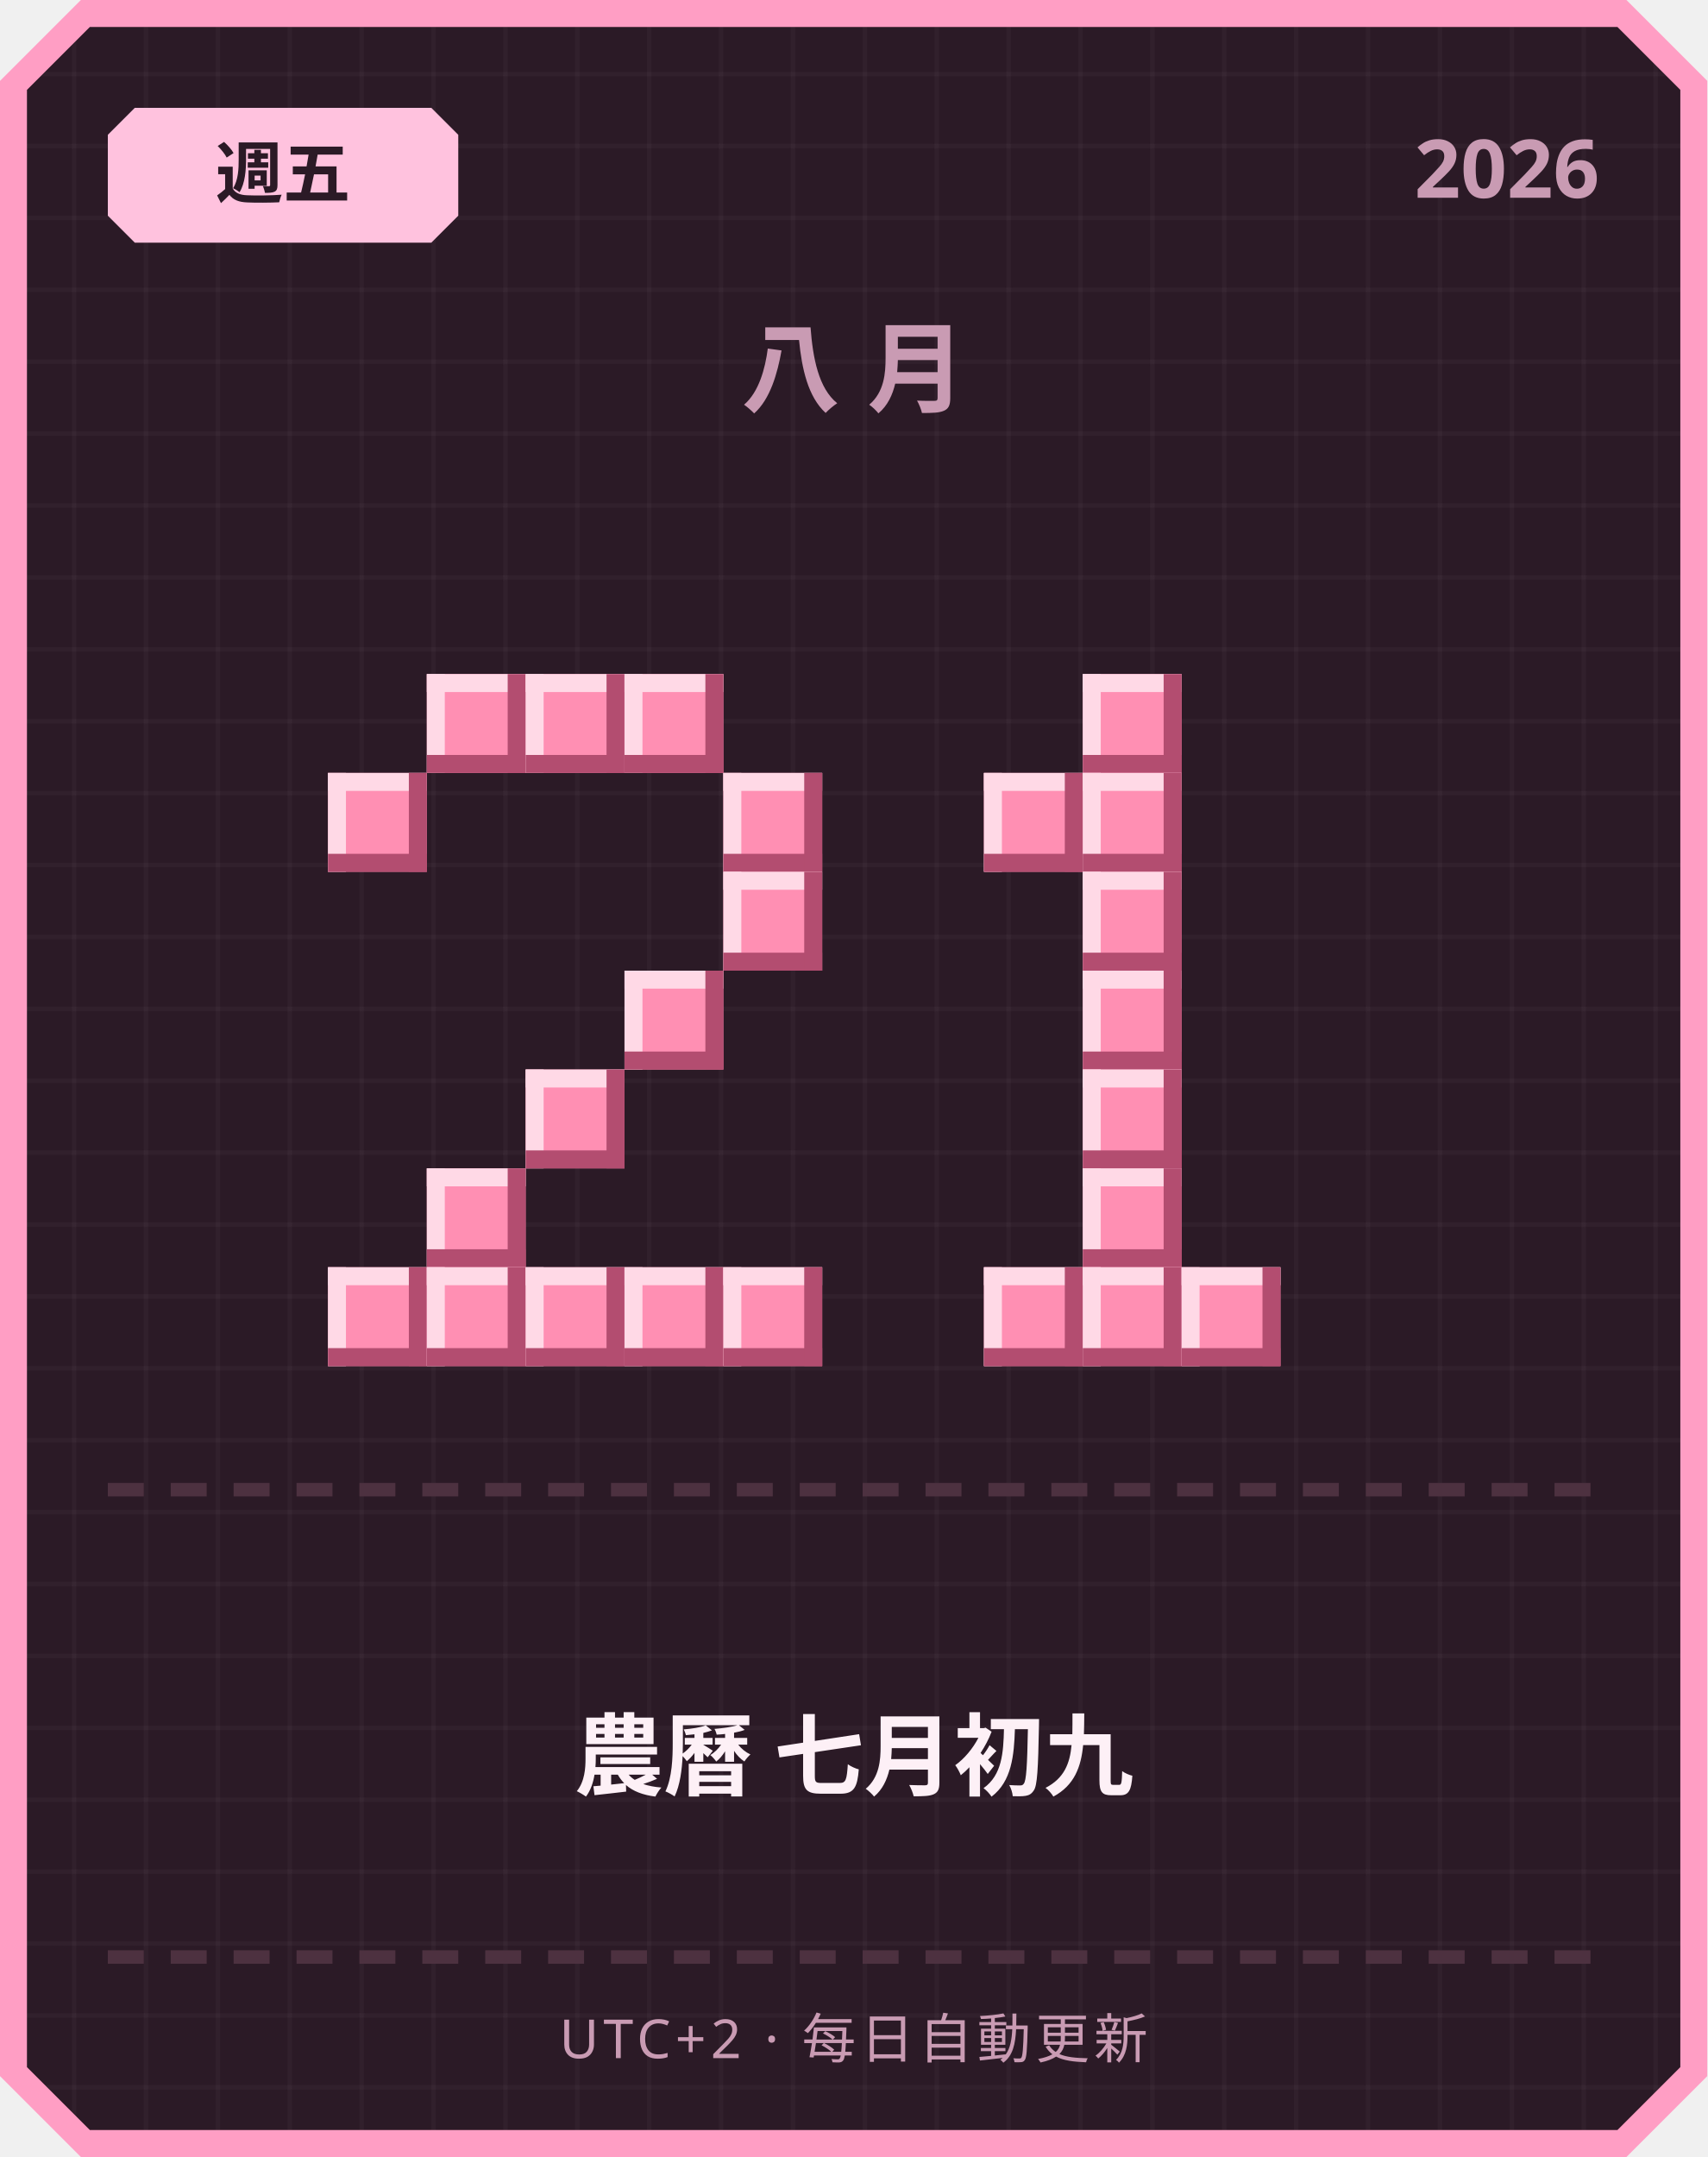
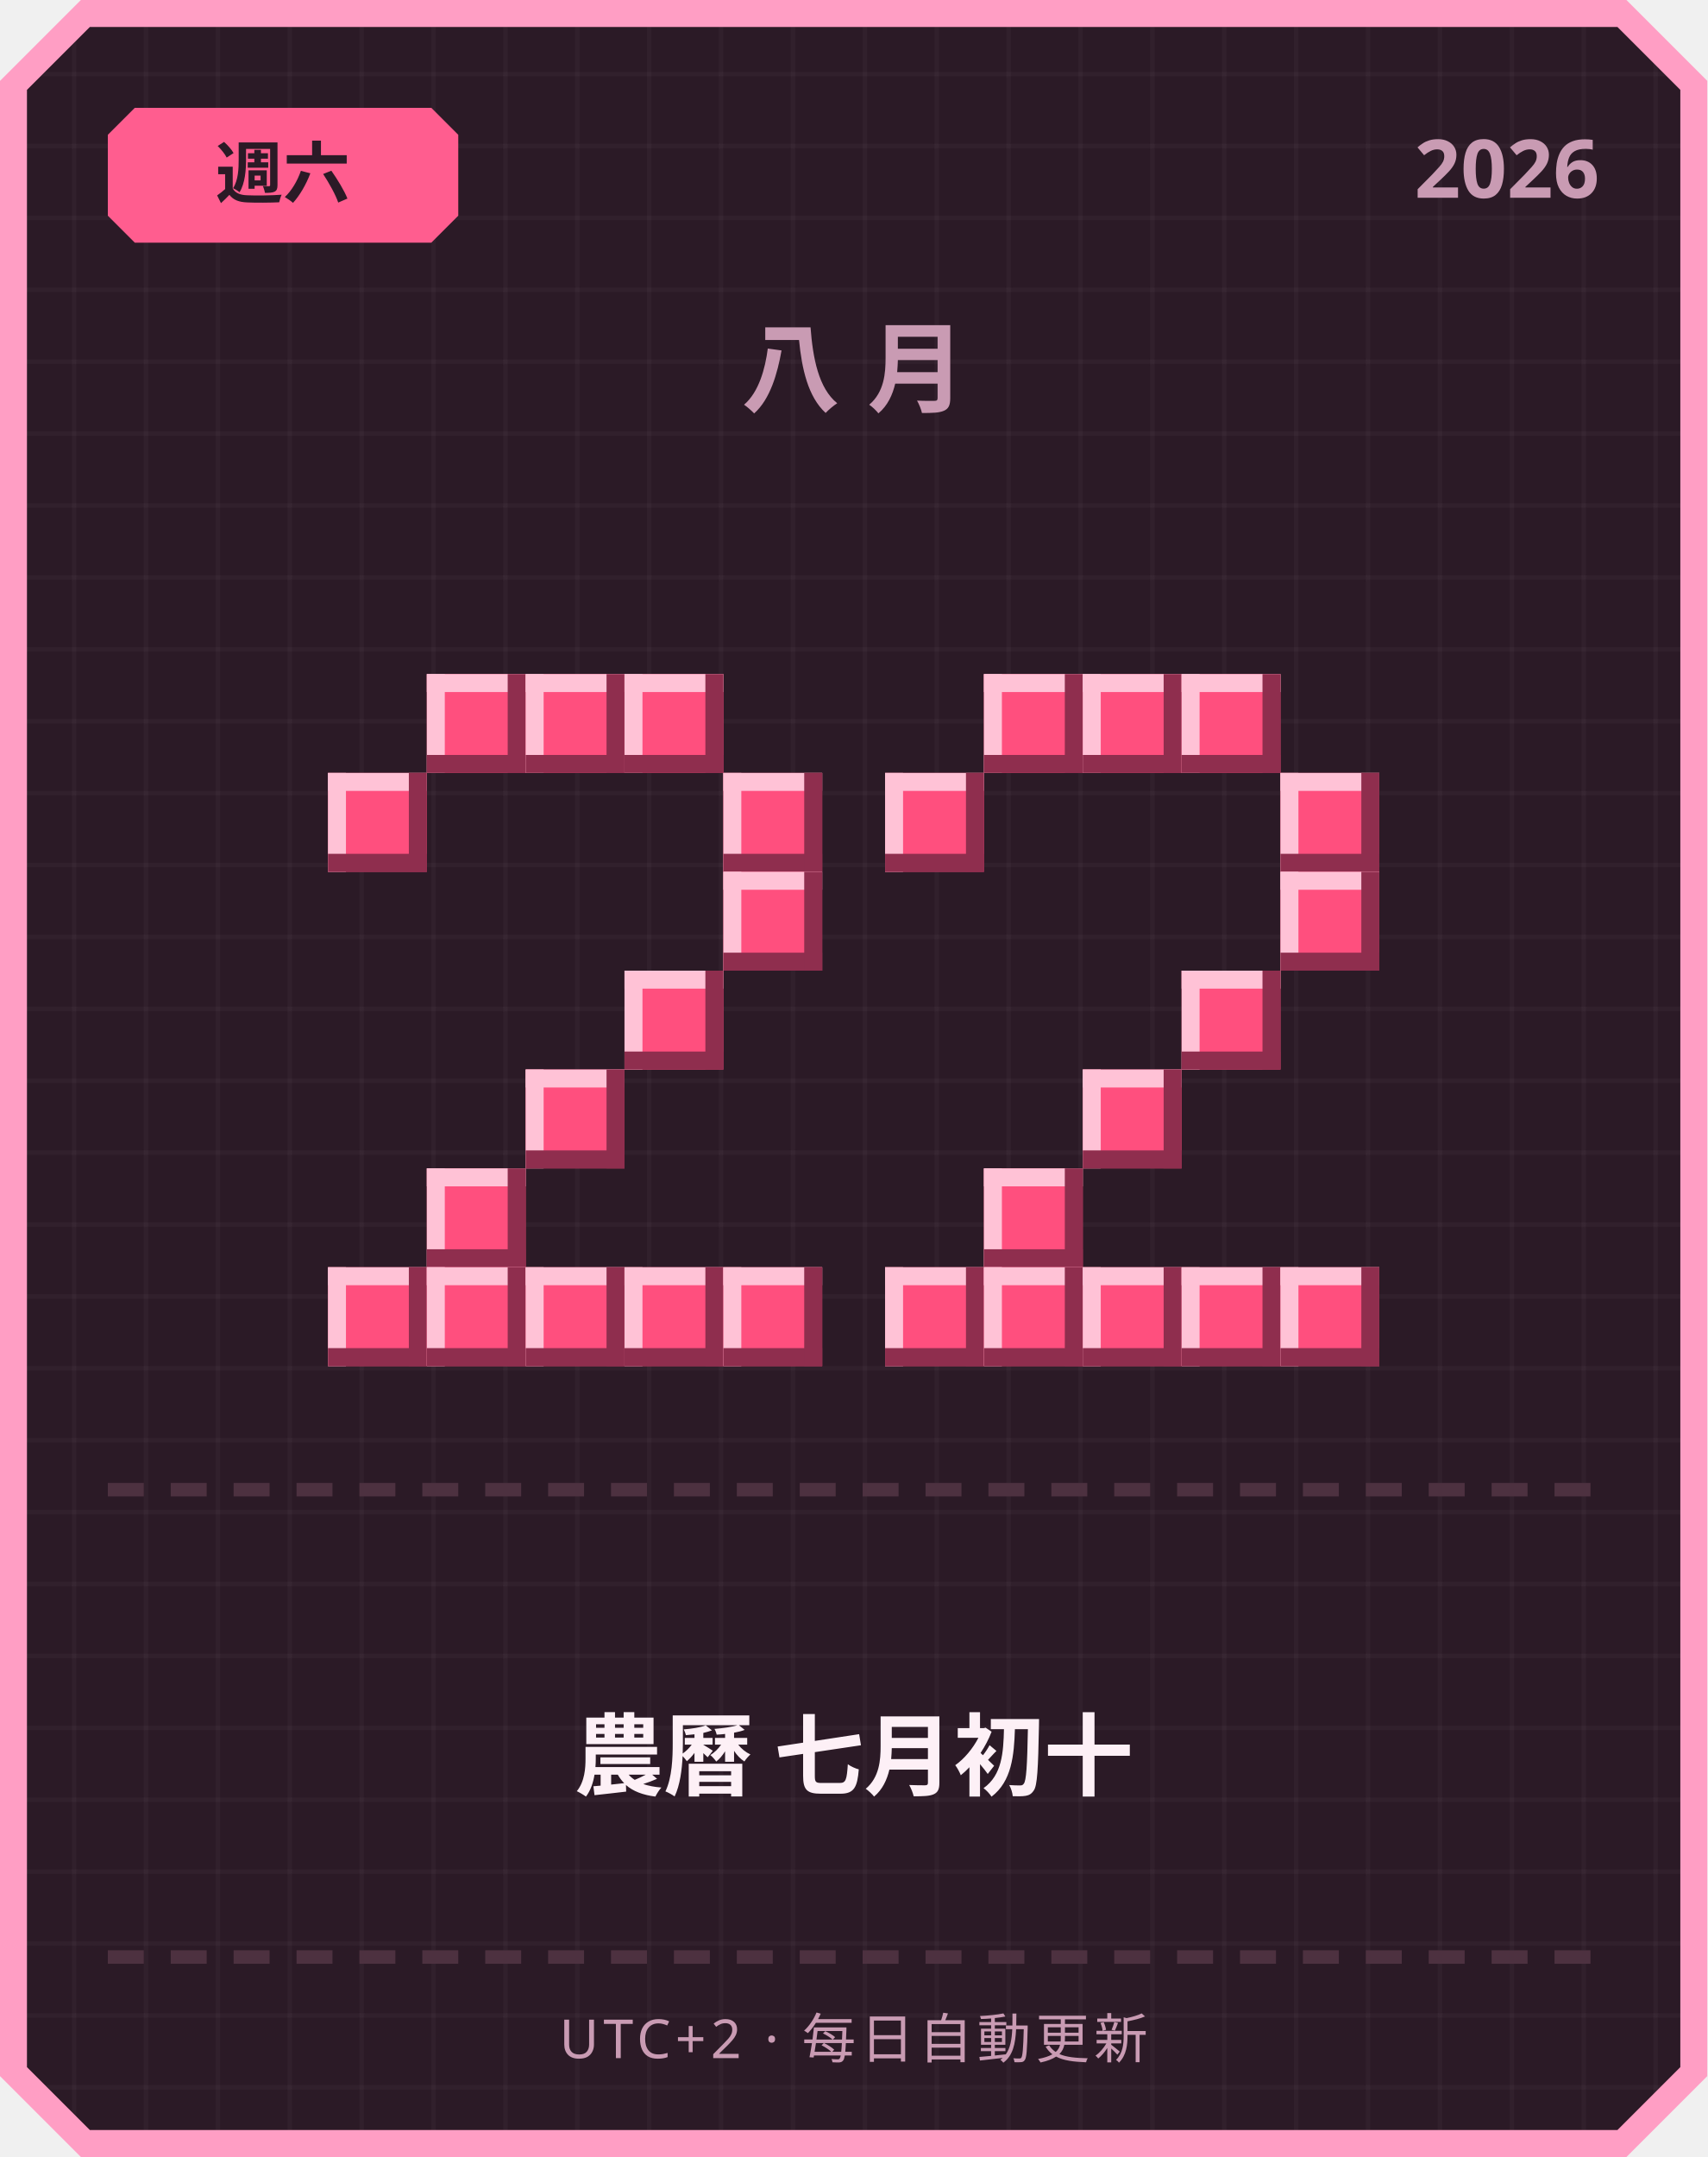
<svg xmlns="http://www.w3.org/2000/svg" width="380" height="480" viewBox="0 0 380 480">
  <defs>
    <pattern id="grid" width="16" height="16" patternUnits="userSpaceOnUse">
      <rect width="16" height="16" fill="#2b1a26" />
      <rect width="1" height="16" fill="#ffffff" opacity="0.03" />
      <rect width="16" height="1" fill="#ffffff" opacity="0.03" />
    </pattern>
  </defs>
  <path d="M 18,0 L 362,0 L 380,18 L 380,462 L 362,480 L 18,480 L 0,462 L 0,18 Z" fill="#ff9ec4" />
  <path d="M 20,6 L 360,6 L 374,20 L 374,460 L 360,474 L 20,474 L 6,460 L 6,20 Z" fill="url(#grid)" />
-   <path d="M 30,24 L 96,24 L 102,30 L 102,48 L 96,54 L 30,54 L 24,48 L 24,30 Z" fill="#ffc2de" />
-   <text x="63" y="44" text-anchor="middle" font-family="'Segoe UI', sans-serif" font-size="15" font-weight="700" fill="#2b1a26">週五</text>
+   <path d="M 30,24 L 96,24 L 102,30 L 102,48 L 96,54 L 30,54 L 24,48 L 24,30 Z" fill="#ff5d8f" />
+   <text x="63" y="44" text-anchor="middle" font-family="'Segoe UI', sans-serif" font-size="15" font-weight="700" fill="#2b1a26">週六</text>
  <text x="356" y="44" text-anchor="end" font-family="'Segoe UI', sans-serif" font-size="18" font-weight="700" fill="#c99bb3">2026</text>
  <text x="190" y="90" text-anchor="middle" font-family="'Segoe UI', sans-serif" font-size="22" font-weight="700" letter-spacing="6" fill="#c99bb3">八月</text>
-   <rect x="95" y="150" width="22" height="22" fill="#ff8fb3" />
-   <rect x="95" y="150" width="22" height="4" fill="#ffd9e6" />
-   <rect x="95" y="150" width="4" height="22" fill="#ffd9e6" />
-   <rect x="95" y="168" width="22" height="4" fill="#b34d70" />
-   <rect x="113" y="150" width="4" height="22" fill="#b34d70" />
-   <rect x="117" y="150" width="22" height="22" fill="#ff8fb3" />
-   <rect x="117" y="150" width="22" height="4" fill="#ffd9e6" />
-   <rect x="117" y="150" width="4" height="22" fill="#ffd9e6" />
-   <rect x="117" y="168" width="22" height="4" fill="#b34d70" />
-   <rect x="135" y="150" width="4" height="22" fill="#b34d70" />
-   <rect x="139" y="150" width="22" height="22" fill="#ff8fb3" />
-   <rect x="139" y="150" width="22" height="4" fill="#ffd9e6" />
-   <rect x="139" y="150" width="4" height="22" fill="#ffd9e6" />
-   <rect x="139" y="168" width="22" height="4" fill="#b34d70" />
-   <rect x="157" y="150" width="4" height="22" fill="#b34d70" />
-   <rect x="73" y="172" width="22" height="22" fill="#ff8fb3" />
-   <rect x="73" y="172" width="22" height="4" fill="#ffd9e6" />
-   <rect x="73" y="172" width="4" height="22" fill="#ffd9e6" />
-   <rect x="73" y="190" width="22" height="4" fill="#b34d70" />
-   <rect x="91" y="172" width="4" height="22" fill="#b34d70" />
-   <rect x="161" y="172" width="22" height="22" fill="#ff8fb3" />
-   <rect x="161" y="172" width="22" height="4" fill="#ffd9e6" />
-   <rect x="161" y="172" width="4" height="22" fill="#ffd9e6" />
-   <rect x="161" y="190" width="22" height="4" fill="#b34d70" />
-   <rect x="179" y="172" width="4" height="22" fill="#b34d70" />
-   <rect x="161" y="194" width="22" height="22" fill="#ff8fb3" />
-   <rect x="161" y="194" width="22" height="4" fill="#ffd9e6" />
-   <rect x="161" y="194" width="4" height="22" fill="#ffd9e6" />
-   <rect x="161" y="212" width="22" height="4" fill="#b34d70" />
-   <rect x="179" y="194" width="4" height="22" fill="#b34d70" />
-   <rect x="139" y="216" width="22" height="22" fill="#ff8fb3" />
-   <rect x="139" y="216" width="22" height="4" fill="#ffd9e6" />
-   <rect x="139" y="216" width="4" height="22" fill="#ffd9e6" />
-   <rect x="139" y="234" width="22" height="4" fill="#b34d70" />
-   <rect x="157" y="216" width="4" height="22" fill="#b34d70" />
-   <rect x="117" y="238" width="22" height="22" fill="#ff8fb3" />
-   <rect x="117" y="238" width="22" height="4" fill="#ffd9e6" />
-   <rect x="117" y="238" width="4" height="22" fill="#ffd9e6" />
-   <rect x="117" y="256" width="22" height="4" fill="#b34d70" />
-   <rect x="135" y="238" width="4" height="22" fill="#b34d70" />
-   <rect x="95" y="260" width="22" height="22" fill="#ff8fb3" />
-   <rect x="95" y="260" width="22" height="4" fill="#ffd9e6" />
-   <rect x="95" y="260" width="4" height="22" fill="#ffd9e6" />
-   <rect x="95" y="278" width="22" height="4" fill="#b34d70" />
-   <rect x="113" y="260" width="4" height="22" fill="#b34d70" />
-   <rect x="73" y="282" width="22" height="22" fill="#ff8fb3" />
-   <rect x="73" y="282" width="22" height="4" fill="#ffd9e6" />
-   <rect x="73" y="282" width="4" height="22" fill="#ffd9e6" />
-   <rect x="73" y="300" width="22" height="4" fill="#b34d70" />
-   <rect x="91" y="282" width="4" height="22" fill="#b34d70" />
-   <rect x="95" y="282" width="22" height="22" fill="#ff8fb3" />
-   <rect x="95" y="282" width="22" height="4" fill="#ffd9e6" />
-   <rect x="95" y="282" width="4" height="22" fill="#ffd9e6" />
-   <rect x="95" y="300" width="22" height="4" fill="#b34d70" />
-   <rect x="113" y="282" width="4" height="22" fill="#b34d70" />
-   <rect x="117" y="282" width="22" height="22" fill="#ff8fb3" />
-   <rect x="117" y="282" width="22" height="4" fill="#ffd9e6" />
-   <rect x="117" y="282" width="4" height="22" fill="#ffd9e6" />
-   <rect x="117" y="300" width="22" height="4" fill="#b34d70" />
-   <rect x="135" y="282" width="4" height="22" fill="#b34d70" />
-   <rect x="139" y="282" width="22" height="22" fill="#ff8fb3" />
-   <rect x="139" y="282" width="22" height="4" fill="#ffd9e6" />
-   <rect x="139" y="282" width="4" height="22" fill="#ffd9e6" />
-   <rect x="139" y="300" width="22" height="4" fill="#b34d70" />
-   <rect x="157" y="282" width="4" height="22" fill="#b34d70" />
-   <rect x="161" y="282" width="22" height="22" fill="#ff8fb3" />
-   <rect x="161" y="282" width="22" height="4" fill="#ffd9e6" />
-   <rect x="161" y="282" width="4" height="22" fill="#ffd9e6" />
-   <rect x="161" y="300" width="22" height="4" fill="#b34d70" />
-   <rect x="179" y="282" width="4" height="22" fill="#b34d70" />
-   <rect x="241" y="150" width="22" height="22" fill="#ff8fb3" />
-   <rect x="241" y="150" width="22" height="4" fill="#ffd9e6" />
-   <rect x="241" y="150" width="4" height="22" fill="#ffd9e6" />
-   <rect x="241" y="168" width="22" height="4" fill="#b34d70" />
-   <rect x="259" y="150" width="4" height="22" fill="#b34d70" />
-   <rect x="219" y="172" width="22" height="22" fill="#ff8fb3" />
-   <rect x="219" y="172" width="22" height="4" fill="#ffd9e6" />
-   <rect x="219" y="172" width="4" height="22" fill="#ffd9e6" />
-   <rect x="219" y="190" width="22" height="4" fill="#b34d70" />
-   <rect x="237" y="172" width="4" height="22" fill="#b34d70" />
-   <rect x="241" y="172" width="22" height="22" fill="#ff8fb3" />
-   <rect x="241" y="172" width="22" height="4" fill="#ffd9e6" />
-   <rect x="241" y="172" width="4" height="22" fill="#ffd9e6" />
-   <rect x="241" y="190" width="22" height="4" fill="#b34d70" />
-   <rect x="259" y="172" width="4" height="22" fill="#b34d70" />
-   <rect x="241" y="194" width="22" height="22" fill="#ff8fb3" />
-   <rect x="241" y="194" width="22" height="4" fill="#ffd9e6" />
-   <rect x="241" y="194" width="4" height="22" fill="#ffd9e6" />
-   <rect x="241" y="212" width="22" height="4" fill="#b34d70" />
-   <rect x="259" y="194" width="4" height="22" fill="#b34d70" />
-   <rect x="241" y="216" width="22" height="22" fill="#ff8fb3" />
-   <rect x="241" y="216" width="22" height="4" fill="#ffd9e6" />
-   <rect x="241" y="216" width="4" height="22" fill="#ffd9e6" />
-   <rect x="241" y="234" width="22" height="4" fill="#b34d70" />
-   <rect x="259" y="216" width="4" height="22" fill="#b34d70" />
-   <rect x="241" y="238" width="22" height="22" fill="#ff8fb3" />
-   <rect x="241" y="238" width="22" height="4" fill="#ffd9e6" />
-   <rect x="241" y="238" width="4" height="22" fill="#ffd9e6" />
-   <rect x="241" y="256" width="22" height="4" fill="#b34d70" />
-   <rect x="259" y="238" width="4" height="22" fill="#b34d70" />
-   <rect x="241" y="260" width="22" height="22" fill="#ff8fb3" />
-   <rect x="241" y="260" width="22" height="4" fill="#ffd9e6" />
-   <rect x="241" y="260" width="4" height="22" fill="#ffd9e6" />
-   <rect x="241" y="278" width="22" height="4" fill="#b34d70" />
-   <rect x="259" y="260" width="4" height="22" fill="#b34d70" />
-   <rect x="219" y="282" width="22" height="22" fill="#ff8fb3" />
-   <rect x="219" y="282" width="22" height="4" fill="#ffd9e6" />
-   <rect x="219" y="282" width="4" height="22" fill="#ffd9e6" />
-   <rect x="219" y="300" width="22" height="4" fill="#b34d70" />
-   <rect x="237" y="282" width="4" height="22" fill="#b34d70" />
-   <rect x="241" y="282" width="22" height="22" fill="#ff8fb3" />
-   <rect x="241" y="282" width="22" height="4" fill="#ffd9e6" />
-   <rect x="241" y="282" width="4" height="22" fill="#ffd9e6" />
-   <rect x="241" y="300" width="22" height="4" fill="#b34d70" />
-   <rect x="259" y="282" width="4" height="22" fill="#b34d70" />
-   <rect x="263" y="282" width="22" height="22" fill="#ff8fb3" />
-   <rect x="263" y="282" width="22" height="4" fill="#ffd9e6" />
-   <rect x="263" y="282" width="4" height="22" fill="#ffd9e6" />
-   <rect x="263" y="300" width="22" height="4" fill="#b34d70" />
-   <rect x="281" y="282" width="4" height="22" fill="#b34d70" />
+   <rect x="95" y="150" width="22" height="22" fill="#ff4f7e" />
+   <rect x="95" y="150" width="22" height="4" fill="#ffc2d6" />
+   <rect x="95" y="150" width="4" height="22" fill="#ffc2d6" />
+   <rect x="95" y="168" width="22" height="4" fill="#8f2e4e" />
+   <rect x="113" y="150" width="4" height="22" fill="#8f2e4e" />
+   <rect x="117" y="150" width="22" height="22" fill="#ff4f7e" />
+   <rect x="117" y="150" width="22" height="4" fill="#ffc2d6" />
+   <rect x="117" y="150" width="4" height="22" fill="#ffc2d6" />
+   <rect x="117" y="168" width="22" height="4" fill="#8f2e4e" />
+   <rect x="135" y="150" width="4" height="22" fill="#8f2e4e" />
+   <rect x="139" y="150" width="22" height="22" fill="#ff4f7e" />
+   <rect x="139" y="150" width="22" height="4" fill="#ffc2d6" />
+   <rect x="139" y="150" width="4" height="22" fill="#ffc2d6" />
+   <rect x="139" y="168" width="22" height="4" fill="#8f2e4e" />
+   <rect x="157" y="150" width="4" height="22" fill="#8f2e4e" />
+   <rect x="73" y="172" width="22" height="22" fill="#ff4f7e" />
+   <rect x="73" y="172" width="22" height="4" fill="#ffc2d6" />
+   <rect x="73" y="172" width="4" height="22" fill="#ffc2d6" />
+   <rect x="73" y="190" width="22" height="4" fill="#8f2e4e" />
+   <rect x="91" y="172" width="4" height="22" fill="#8f2e4e" />
+   <rect x="161" y="172" width="22" height="22" fill="#ff4f7e" />
+   <rect x="161" y="172" width="22" height="4" fill="#ffc2d6" />
+   <rect x="161" y="172" width="4" height="22" fill="#ffc2d6" />
+   <rect x="161" y="190" width="22" height="4" fill="#8f2e4e" />
+   <rect x="179" y="172" width="4" height="22" fill="#8f2e4e" />
+   <rect x="161" y="194" width="22" height="22" fill="#ff4f7e" />
+   <rect x="161" y="194" width="22" height="4" fill="#ffc2d6" />
+   <rect x="161" y="194" width="4" height="22" fill="#ffc2d6" />
+   <rect x="161" y="212" width="22" height="4" fill="#8f2e4e" />
+   <rect x="179" y="194" width="4" height="22" fill="#8f2e4e" />
+   <rect x="139" y="216" width="22" height="22" fill="#ff4f7e" />
+   <rect x="139" y="216" width="22" height="4" fill="#ffc2d6" />
+   <rect x="139" y="216" width="4" height="22" fill="#ffc2d6" />
+   <rect x="139" y="234" width="22" height="4" fill="#8f2e4e" />
+   <rect x="157" y="216" width="4" height="22" fill="#8f2e4e" />
+   <rect x="117" y="238" width="22" height="22" fill="#ff4f7e" />
+   <rect x="117" y="238" width="22" height="4" fill="#ffc2d6" />
+   <rect x="117" y="238" width="4" height="22" fill="#ffc2d6" />
+   <rect x="117" y="256" width="22" height="4" fill="#8f2e4e" />
+   <rect x="135" y="238" width="4" height="22" fill="#8f2e4e" />
+   <rect x="95" y="260" width="22" height="22" fill="#ff4f7e" />
+   <rect x="95" y="260" width="22" height="4" fill="#ffc2d6" />
+   <rect x="95" y="260" width="4" height="22" fill="#ffc2d6" />
+   <rect x="95" y="278" width="22" height="4" fill="#8f2e4e" />
+   <rect x="113" y="260" width="4" height="22" fill="#8f2e4e" />
+   <rect x="73" y="282" width="22" height="22" fill="#ff4f7e" />
+   <rect x="73" y="282" width="22" height="4" fill="#ffc2d6" />
+   <rect x="73" y="282" width="4" height="22" fill="#ffc2d6" />
+   <rect x="73" y="300" width="22" height="4" fill="#8f2e4e" />
+   <rect x="91" y="282" width="4" height="22" fill="#8f2e4e" />
+   <rect x="95" y="282" width="22" height="22" fill="#ff4f7e" />
+   <rect x="95" y="282" width="22" height="4" fill="#ffc2d6" />
+   <rect x="95" y="282" width="4" height="22" fill="#ffc2d6" />
+   <rect x="95" y="300" width="22" height="4" fill="#8f2e4e" />
+   <rect x="113" y="282" width="4" height="22" fill="#8f2e4e" />
+   <rect x="117" y="282" width="22" height="22" fill="#ff4f7e" />
+   <rect x="117" y="282" width="22" height="4" fill="#ffc2d6" />
+   <rect x="117" y="282" width="4" height="22" fill="#ffc2d6" />
+   <rect x="117" y="300" width="22" height="4" fill="#8f2e4e" />
+   <rect x="135" y="282" width="4" height="22" fill="#8f2e4e" />
+   <rect x="139" y="282" width="22" height="22" fill="#ff4f7e" />
+   <rect x="139" y="282" width="22" height="4" fill="#ffc2d6" />
+   <rect x="139" y="282" width="4" height="22" fill="#ffc2d6" />
+   <rect x="139" y="300" width="22" height="4" fill="#8f2e4e" />
+   <rect x="157" y="282" width="4" height="22" fill="#8f2e4e" />
+   <rect x="161" y="282" width="22" height="22" fill="#ff4f7e" />
+   <rect x="161" y="282" width="22" height="4" fill="#ffc2d6" />
+   <rect x="161" y="282" width="4" height="22" fill="#ffc2d6" />
+   <rect x="161" y="300" width="22" height="4" fill="#8f2e4e" />
+   <rect x="179" y="282" width="4" height="22" fill="#8f2e4e" />
+   <rect x="219" y="150" width="22" height="22" fill="#ff4f7e" />
+   <rect x="219" y="150" width="22" height="4" fill="#ffc2d6" />
+   <rect x="219" y="150" width="4" height="22" fill="#ffc2d6" />
+   <rect x="219" y="168" width="22" height="4" fill="#8f2e4e" />
+   <rect x="237" y="150" width="4" height="22" fill="#8f2e4e" />
+   <rect x="241" y="150" width="22" height="22" fill="#ff4f7e" />
+   <rect x="241" y="150" width="22" height="4" fill="#ffc2d6" />
+   <rect x="241" y="150" width="4" height="22" fill="#ffc2d6" />
+   <rect x="241" y="168" width="22" height="4" fill="#8f2e4e" />
+   <rect x="259" y="150" width="4" height="22" fill="#8f2e4e" />
+   <rect x="263" y="150" width="22" height="22" fill="#ff4f7e" />
+   <rect x="263" y="150" width="22" height="4" fill="#ffc2d6" />
+   <rect x="263" y="150" width="4" height="22" fill="#ffc2d6" />
+   <rect x="263" y="168" width="22" height="4" fill="#8f2e4e" />
+   <rect x="281" y="150" width="4" height="22" fill="#8f2e4e" />
+   <rect x="197" y="172" width="22" height="22" fill="#ff4f7e" />
+   <rect x="197" y="172" width="22" height="4" fill="#ffc2d6" />
+   <rect x="197" y="172" width="4" height="22" fill="#ffc2d6" />
+   <rect x="197" y="190" width="22" height="4" fill="#8f2e4e" />
+   <rect x="215" y="172" width="4" height="22" fill="#8f2e4e" />
+   <rect x="285" y="172" width="22" height="22" fill="#ff4f7e" />
+   <rect x="285" y="172" width="22" height="4" fill="#ffc2d6" />
+   <rect x="285" y="172" width="4" height="22" fill="#ffc2d6" />
+   <rect x="285" y="190" width="22" height="4" fill="#8f2e4e" />
+   <rect x="303" y="172" width="4" height="22" fill="#8f2e4e" />
+   <rect x="285" y="194" width="22" height="22" fill="#ff4f7e" />
+   <rect x="285" y="194" width="22" height="4" fill="#ffc2d6" />
+   <rect x="285" y="194" width="4" height="22" fill="#ffc2d6" />
+   <rect x="285" y="212" width="22" height="4" fill="#8f2e4e" />
+   <rect x="303" y="194" width="4" height="22" fill="#8f2e4e" />
+   <rect x="263" y="216" width="22" height="22" fill="#ff4f7e" />
+   <rect x="263" y="216" width="22" height="4" fill="#ffc2d6" />
+   <rect x="263" y="216" width="4" height="22" fill="#ffc2d6" />
+   <rect x="263" y="234" width="22" height="4" fill="#8f2e4e" />
+   <rect x="281" y="216" width="4" height="22" fill="#8f2e4e" />
+   <rect x="241" y="238" width="22" height="22" fill="#ff4f7e" />
+   <rect x="241" y="238" width="22" height="4" fill="#ffc2d6" />
+   <rect x="241" y="238" width="4" height="22" fill="#ffc2d6" />
+   <rect x="241" y="256" width="22" height="4" fill="#8f2e4e" />
+   <rect x="259" y="238" width="4" height="22" fill="#8f2e4e" />
+   <rect x="219" y="260" width="22" height="22" fill="#ff4f7e" />
+   <rect x="219" y="260" width="22" height="4" fill="#ffc2d6" />
+   <rect x="219" y="260" width="4" height="22" fill="#ffc2d6" />
+   <rect x="219" y="278" width="22" height="4" fill="#8f2e4e" />
+   <rect x="237" y="260" width="4" height="22" fill="#8f2e4e" />
+   <rect x="197" y="282" width="22" height="22" fill="#ff4f7e" />
+   <rect x="197" y="282" width="22" height="4" fill="#ffc2d6" />
+   <rect x="197" y="282" width="4" height="22" fill="#ffc2d6" />
+   <rect x="197" y="300" width="22" height="4" fill="#8f2e4e" />
+   <rect x="215" y="282" width="4" height="22" fill="#8f2e4e" />
+   <rect x="219" y="282" width="22" height="22" fill="#ff4f7e" />
+   <rect x="219" y="282" width="22" height="4" fill="#ffc2d6" />
+   <rect x="219" y="282" width="4" height="22" fill="#ffc2d6" />
+   <rect x="219" y="300" width="22" height="4" fill="#8f2e4e" />
+   <rect x="237" y="282" width="4" height="22" fill="#8f2e4e" />
+   <rect x="241" y="282" width="22" height="22" fill="#ff4f7e" />
+   <rect x="241" y="282" width="22" height="4" fill="#ffc2d6" />
+   <rect x="241" y="282" width="4" height="22" fill="#ffc2d6" />
+   <rect x="241" y="300" width="22" height="4" fill="#8f2e4e" />
+   <rect x="259" y="282" width="4" height="22" fill="#8f2e4e" />
+   <rect x="263" y="282" width="22" height="22" fill="#ff4f7e" />
+   <rect x="263" y="282" width="22" height="4" fill="#ffc2d6" />
+   <rect x="263" y="282" width="4" height="22" fill="#ffc2d6" />
+   <rect x="263" y="300" width="22" height="4" fill="#8f2e4e" />
+   <rect x="281" y="282" width="4" height="22" fill="#8f2e4e" />
+   <rect x="285" y="282" width="22" height="22" fill="#ff4f7e" />
+   <rect x="285" y="282" width="22" height="4" fill="#ffc2d6" />
+   <rect x="285" y="282" width="4" height="22" fill="#ffc2d6" />
+   <rect x="285" y="300" width="22" height="4" fill="#8f2e4e" />
+   <rect x="303" y="282" width="4" height="22" fill="#8f2e4e" />
  <rect x="24" y="330" width="8" height="3" fill="#4d3140" />
  <rect x="38" y="330" width="8" height="3" fill="#4d3140" />
  <rect x="52" y="330" width="8" height="3" fill="#4d3140" />
  <rect x="66" y="330" width="8" height="3" fill="#4d3140" />
  <rect x="80" y="330" width="8" height="3" fill="#4d3140" />
  <rect x="94" y="330" width="8" height="3" fill="#4d3140" />
  <rect x="108" y="330" width="8" height="3" fill="#4d3140" />
  <rect x="122" y="330" width="8" height="3" fill="#4d3140" />
  <rect x="136" y="330" width="8" height="3" fill="#4d3140" />
  <rect x="150" y="330" width="8" height="3" fill="#4d3140" />
  <rect x="164" y="330" width="8" height="3" fill="#4d3140" />
  <rect x="178" y="330" width="8" height="3" fill="#4d3140" />
  <rect x="192" y="330" width="8" height="3" fill="#4d3140" />
  <rect x="206" y="330" width="8" height="3" fill="#4d3140" />
  <rect x="220" y="330" width="8" height="3" fill="#4d3140" />
  <rect x="234" y="330" width="8" height="3" fill="#4d3140" />
  <rect x="248" y="330" width="8" height="3" fill="#4d3140" />
  <rect x="262" y="330" width="8" height="3" fill="#4d3140" />
  <rect x="276" y="330" width="8" height="3" fill="#4d3140" />
  <rect x="290" y="330" width="8" height="3" fill="#4d3140" />
  <rect x="304" y="330" width="8" height="3" fill="#4d3140" />
  <rect x="318" y="330" width="8" height="3" fill="#4d3140" />
  <rect x="332" y="330" width="8" height="3" fill="#4d3140" />
  <rect x="346" y="330" width="8" height="3" fill="#4d3140" />
-   <text x="190" y="398" text-anchor="middle" font-family="'Segoe UI', 'Microsoft JhengHei', sans-serif" font-size="20" font-weight="700" fill="#fdf0f6">農曆 七月初九</text>
+   <text x="190" y="398" text-anchor="middle" font-family="'Segoe UI', 'Microsoft JhengHei', sans-serif" font-size="20" font-weight="700" fill="#fdf0f6">農曆 七月初十</text>
  <rect x="24" y="434" width="8" height="3" fill="#4d3140" />
  <rect x="38" y="434" width="8" height="3" fill="#4d3140" />
  <rect x="52" y="434" width="8" height="3" fill="#4d3140" />
  <rect x="66" y="434" width="8" height="3" fill="#4d3140" />
  <rect x="80" y="434" width="8" height="3" fill="#4d3140" />
  <rect x="94" y="434" width="8" height="3" fill="#4d3140" />
  <rect x="108" y="434" width="8" height="3" fill="#4d3140" />
  <rect x="122" y="434" width="8" height="3" fill="#4d3140" />
  <rect x="136" y="434" width="8" height="3" fill="#4d3140" />
  <rect x="150" y="434" width="8" height="3" fill="#4d3140" />
  <rect x="164" y="434" width="8" height="3" fill="#4d3140" />
  <rect x="178" y="434" width="8" height="3" fill="#4d3140" />
  <rect x="192" y="434" width="8" height="3" fill="#4d3140" />
  <rect x="206" y="434" width="8" height="3" fill="#4d3140" />
  <rect x="220" y="434" width="8" height="3" fill="#4d3140" />
  <rect x="234" y="434" width="8" height="3" fill="#4d3140" />
  <rect x="248" y="434" width="8" height="3" fill="#4d3140" />
  <rect x="262" y="434" width="8" height="3" fill="#4d3140" />
  <rect x="276" y="434" width="8" height="3" fill="#4d3140" />
  <rect x="290" y="434" width="8" height="3" fill="#4d3140" />
  <rect x="304" y="434" width="8" height="3" fill="#4d3140" />
  <rect x="318" y="434" width="8" height="3" fill="#4d3140" />
  <rect x="332" y="434" width="8" height="3" fill="#4d3140" />
  <rect x="346" y="434" width="8" height="3" fill="#4d3140" />
  <text x="190" y="458" text-anchor="middle" font-family="'Segoe UI', sans-serif" font-size="12" letter-spacing="1" fill="#c99bb3">UTC+2 · 每日自動更新</text>
</svg>
